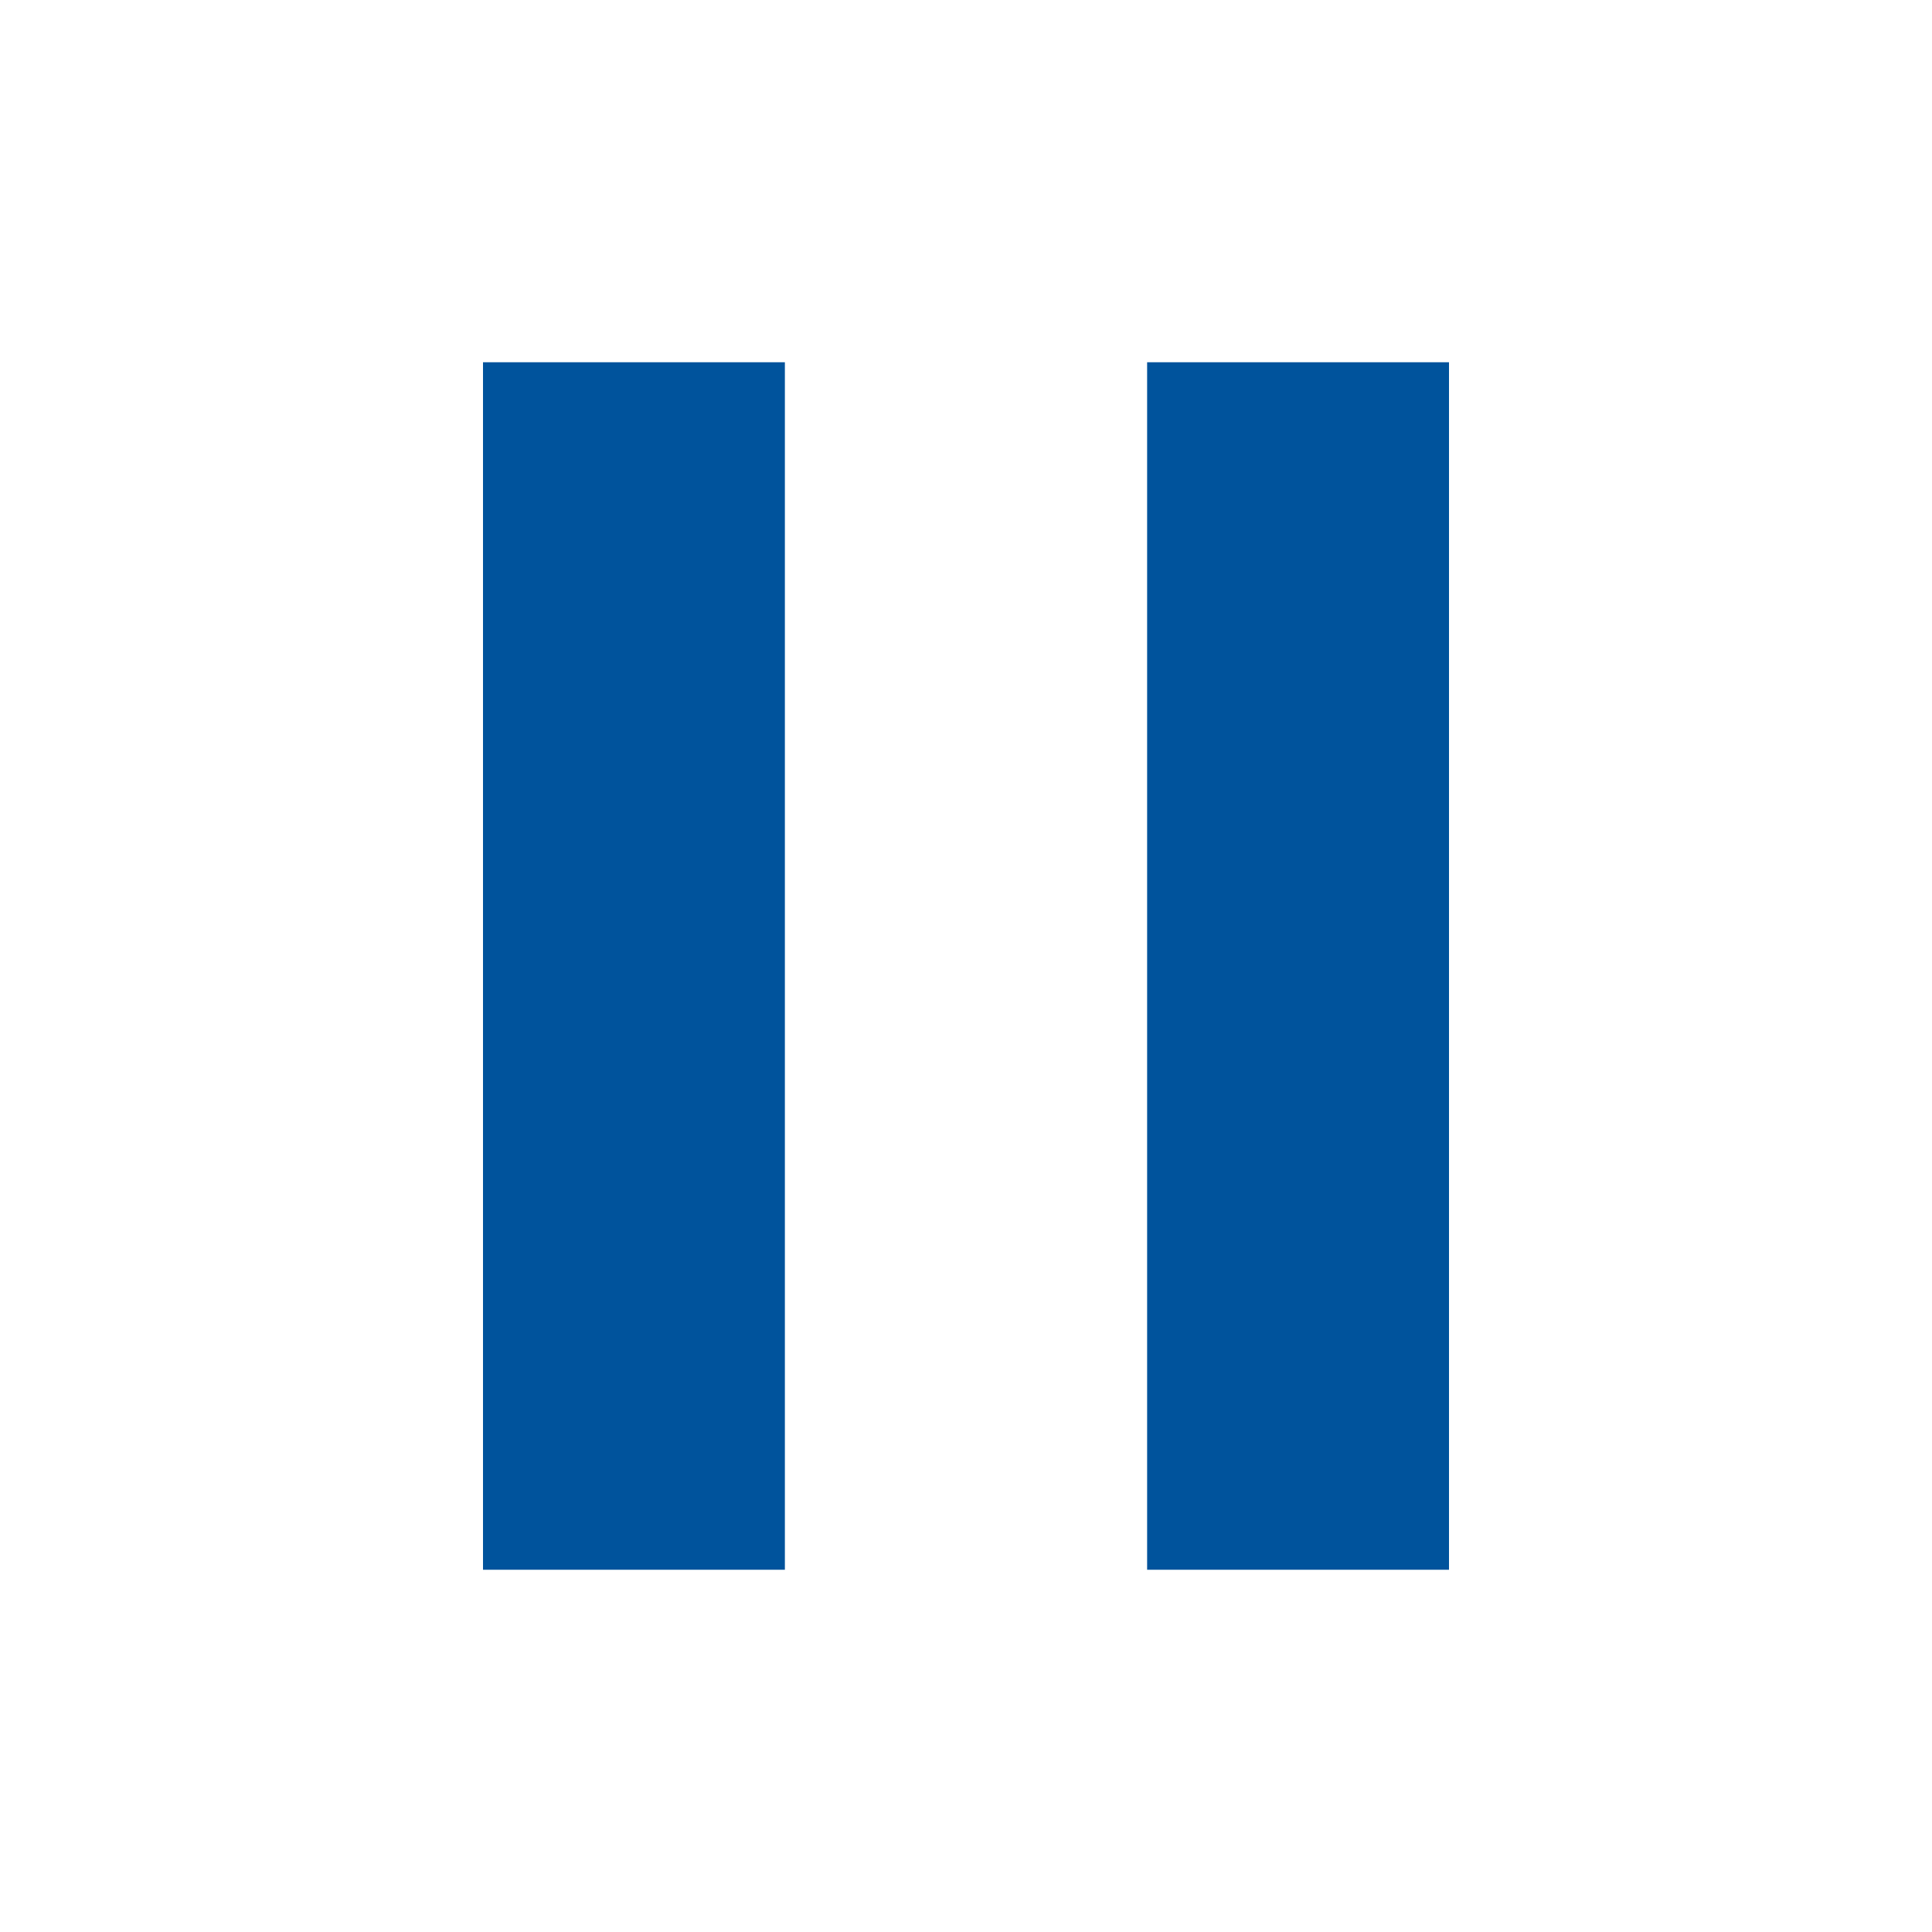
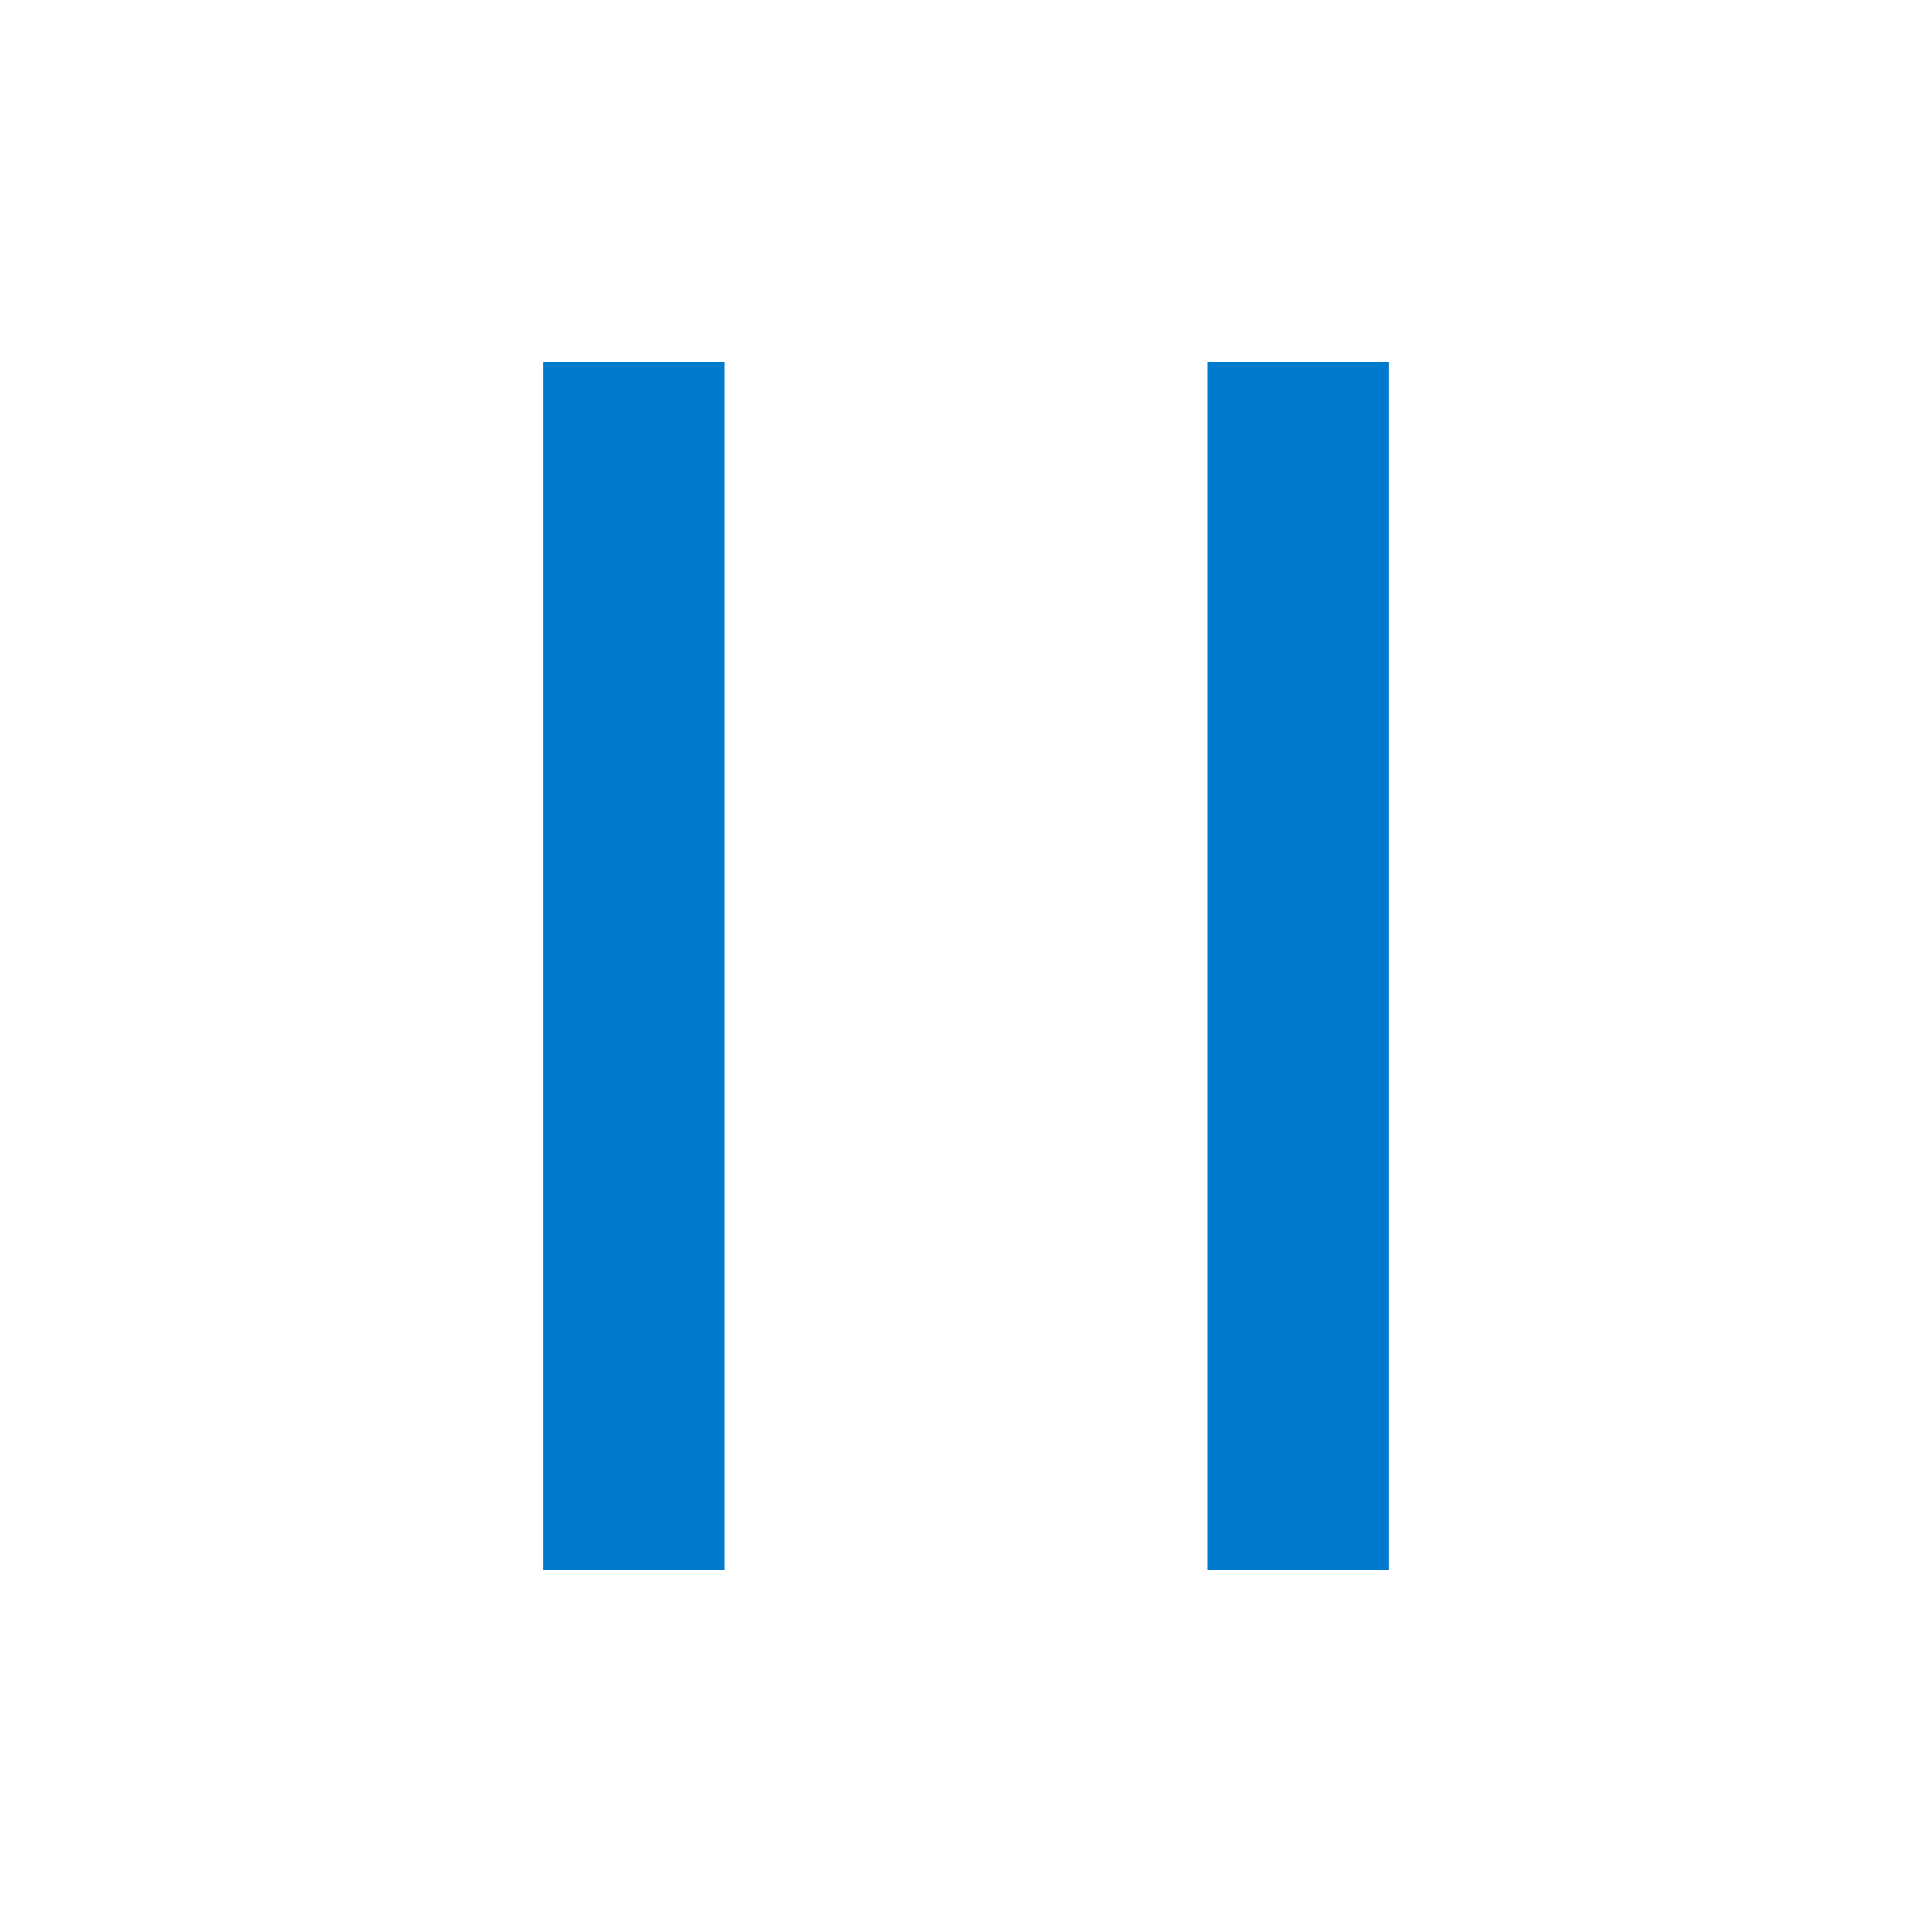
- <svg xmlns="http://www.w3.org/2000/svg" viewBox="0 0 16 16">
-   <defs>
-     <style>.icon-canvas-transparent,.icon-vs-out{fill:#f6f6f6;}.icon-canvas-transparent{opacity:0;}.icon-vs-action-blue{fill:#00539c;}</style>
-   </defs>
-   <g id="canvas">
-     <path class="icon-canvas-transparent" d="M16,0V16H0V0Z" />
-   </g>
-   <g id="outline" style="display: none;">
-     <path class="icon-vs-out" d="M13,2V14H8.5V2ZM3,14H7.5V2H3Z" />
-   </g>
-   <g id="iconBg">
-     <path class="icon-vs-action-blue" d="M4,3H6.5V13H4ZM9.5,3V13H12V3Z" />
-   </g>
+ <svg xmlns="http://www.w3.org/2000/svg" width="16" height="16" viewBox="0 0 16 16" fill="none">
+   <path d="M4.5 3L6 3V13H4.5V3ZM11.5 3V13H10V3L11.5 3Z" fill="#007ACC" />
</svg>
